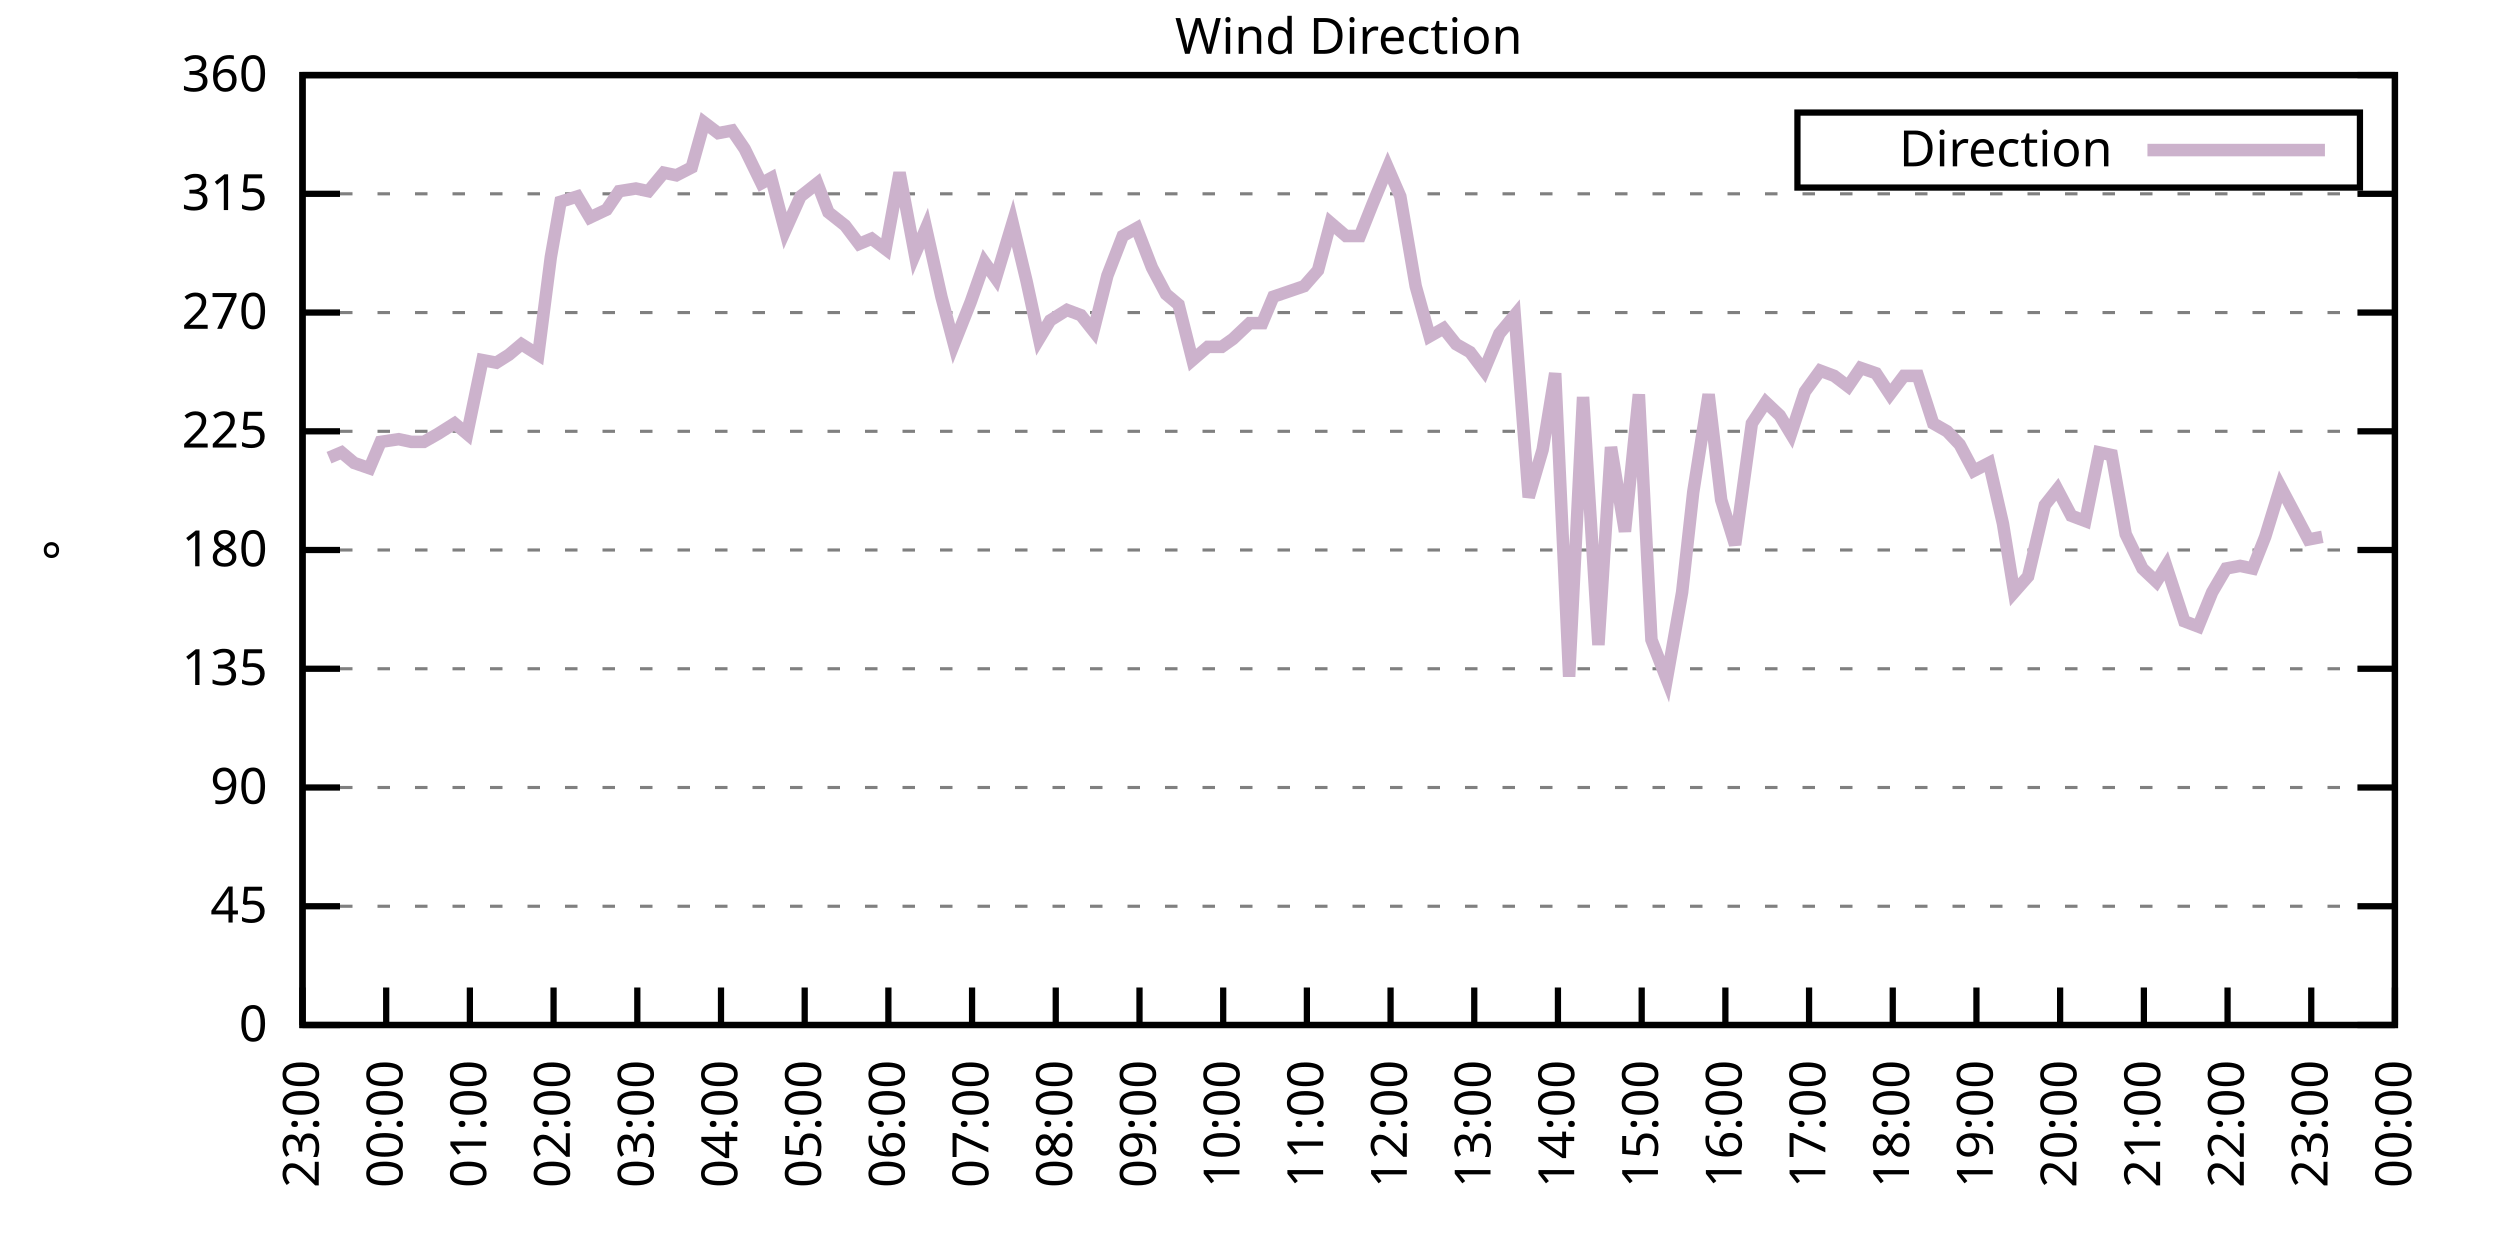
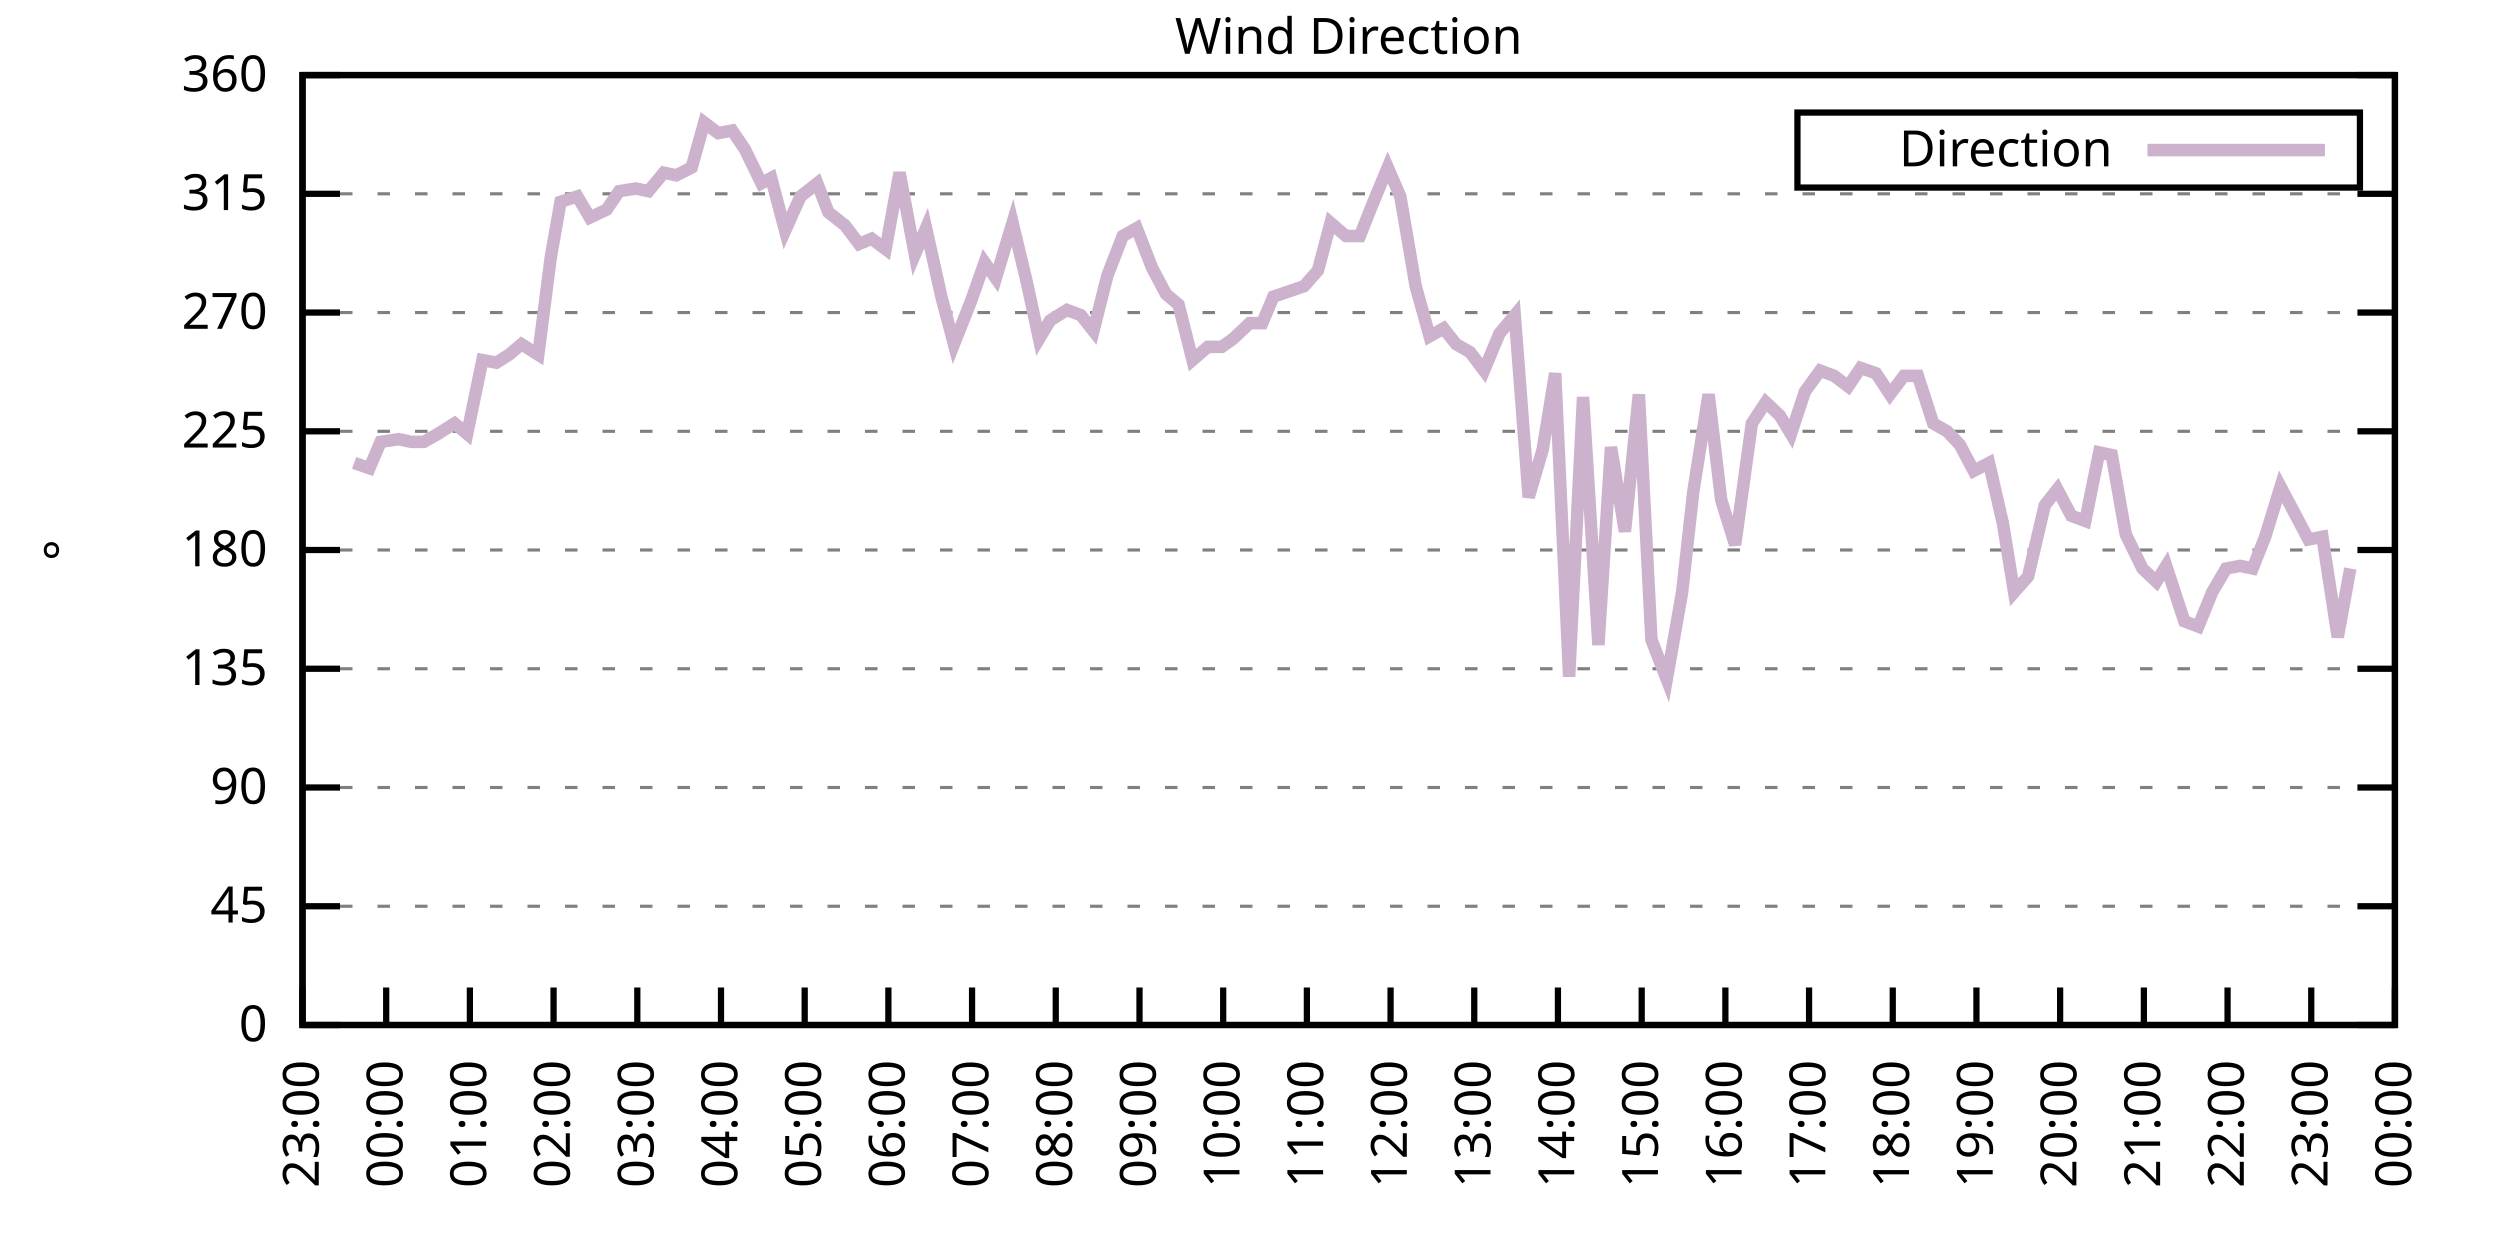
<svg xmlns="http://www.w3.org/2000/svg" xmlns:xlink="http://www.w3.org/1999/xlink" width="400" height="200" viewBox="0 0 400 200">
  <g id="gnuplot_canvas">
    <rect x="0" y="0" width="400" height="200" fill="none" />
    <defs>
      <circle id="gpDot" r="0.5" stroke-width="0.5" stroke="currentColor" />
      <path id="gpPt0" stroke-width="0.333" stroke="currentColor" d="M-1,0 h2 M0,-1 v2" />
      <path id="gpPt1" stroke-width="0.333" stroke="currentColor" d="M-1,-1 L1,1 M1,-1 L-1,1" />
      <path id="gpPt2" stroke-width="0.333" stroke="currentColor" d="M-1,0 L1,0 M0,-1 L0,1 M-1,-1 L1,1 M-1,1 L1,-1" />
      <rect id="gpPt3" stroke-width="0.333" stroke="currentColor" x="-1" y="-1" width="2" height="2" />
      <rect id="gpPt4" stroke-width="0.333" stroke="currentColor" fill="currentColor" x="-1" y="-1" width="2" height="2" />
      <circle id="gpPt5" stroke-width="0.333" stroke="currentColor" cx="0" cy="0" r="1" />
      <use xlink:href="#gpPt5" id="gpPt6" fill="currentColor" stroke="none" />
      <path id="gpPt7" stroke-width="0.333" stroke="currentColor" d="M0,-1.33 L-1.33,0.67 L1.33,0.67 z" />
      <use xlink:href="#gpPt7" id="gpPt8" fill="currentColor" stroke="none" />
      <use xlink:href="#gpPt7" id="gpPt9" stroke="currentColor" transform="rotate(180)" />
      <use xlink:href="#gpPt9" id="gpPt10" fill="currentColor" stroke="none" />
      <use xlink:href="#gpPt3" id="gpPt11" stroke="currentColor" transform="rotate(45)" />
      <use xlink:href="#gpPt11" id="gpPt12" fill="currentColor" stroke="none" />
      <path id="gpPt13" stroke-width="0.333" stroke="currentColor" d="M0,1.330 L1.265,0.411 L0.782,-1.067 L-0.782,-1.076 L-1.265,0.411 z" />
      <use xlink:href="#gpPt13" id="gpPt14" fill="currentColor" stroke="none" />
      <filter id="textbox" filterUnits="objectBoundingBox" x="0" y="0" height="1" width="1">
        <feFlood flood-color="white" flood-opacity="1" result="bgnd" />
        <feComposite in="SourceGraphic" in2="bgnd" operator="atop" />
      </filter>
      <filter id="greybox" filterUnits="objectBoundingBox" x="0" y="0" height="1" width="1">
        <feFlood flood-color="lightgrey" flood-opacity="1" result="grey" />
        <feComposite in="SourceGraphic" in2="grey" operator="atop" />
      </filter>
    </defs>
    <g fill="none" color="white" stroke="currentColor" stroke-width="1.00" stroke-linecap="butt" stroke-linejoin="miter">
</g>
    <g fill="none" color="black" stroke="currentColor" stroke-width="1.00" stroke-linecap="butt" stroke-linejoin="miter">
      <g stroke="none" shape-rendering="crispEdges">
        <polygon fill="rgb(255, 255, 255)" points="48.40,164.00 383.18,164.00 383.18,12.02 48.40,12.02 " />
      </g>
    </g>
    <g fill="none" color="black" stroke="currentColor" stroke-width="1.00" stroke-linecap="butt" stroke-linejoin="miter">
</g>
    <g fill="none" color="black" stroke="black" stroke-width="0.50" stroke-linecap="butt" stroke-linejoin="miter">
</g>
    <g fill="none" color="gray" stroke="currentColor" stroke-width="0.50" stroke-linecap="butt" stroke-linejoin="miter">
      <path stroke="gray" stroke-dasharray="2,4" class="gridline" d="M48.40,164.00 L383.19,164.00  " />
    </g>
    <g fill="none" color="gray" stroke="gray" stroke-width="1.00" stroke-linecap="butt" stroke-linejoin="miter">
</g>
    <g fill="none" color="black" stroke="currentColor" stroke-width="1.00" stroke-linecap="butt" stroke-linejoin="miter">
      <path stroke="black" d="M48.40,164.00 L54.40,164.00 M383.19,164.00 L377.19,164.00  " />
      <g transform="translate(42.80,166.60)" stroke="none" fill="black" font-family="Sans" font-size="8.00" text-anchor="end">
        <text>
          <tspan font-family="Sans"> 0</tspan>
        </text>
      </g>
    </g>
    <g fill="none" color="black" stroke="currentColor" stroke-width="1.00" stroke-linecap="butt" stroke-linejoin="miter">
</g>
    <g fill="none" color="black" stroke="black" stroke-width="0.50" stroke-linecap="butt" stroke-linejoin="miter">
</g>
    <g fill="none" color="gray" stroke="currentColor" stroke-width="0.50" stroke-linecap="butt" stroke-linejoin="miter">
      <path stroke="gray" stroke-dasharray="2,4" class="gridline" d="M48.40,145.00 L383.19,145.00  " />
    </g>
    <g fill="none" color="gray" stroke="gray" stroke-width="1.00" stroke-linecap="butt" stroke-linejoin="miter">
</g>
    <g fill="none" color="black" stroke="currentColor" stroke-width="1.00" stroke-linecap="butt" stroke-linejoin="miter">
      <path stroke="black" d="M48.40,145.00 L54.40,145.00 M383.19,145.00 L377.19,145.00  " />
      <g transform="translate(42.80,147.60)" stroke="none" fill="black" font-family="Sans" font-size="8.00" text-anchor="end">
        <text>
          <tspan font-family="Sans"> 45</tspan>
        </text>
      </g>
    </g>
    <g fill="none" color="black" stroke="currentColor" stroke-width="1.00" stroke-linecap="butt" stroke-linejoin="miter">
</g>
    <g fill="none" color="black" stroke="black" stroke-width="0.50" stroke-linecap="butt" stroke-linejoin="miter">
</g>
    <g fill="none" color="gray" stroke="currentColor" stroke-width="0.50" stroke-linecap="butt" stroke-linejoin="miter">
      <path stroke="gray" stroke-dasharray="2,4" class="gridline" d="M48.40,126.00 L383.19,126.00  " />
    </g>
    <g fill="none" color="gray" stroke="gray" stroke-width="1.00" stroke-linecap="butt" stroke-linejoin="miter">
</g>
    <g fill="none" color="black" stroke="currentColor" stroke-width="1.00" stroke-linecap="butt" stroke-linejoin="miter">
      <path stroke="black" d="M48.40,126.00 L54.40,126.00 M383.19,126.00 L377.19,126.00  " />
      <g transform="translate(42.80,128.60)" stroke="none" fill="black" font-family="Sans" font-size="8.00" text-anchor="end">
        <text>
          <tspan font-family="Sans"> 90</tspan>
        </text>
      </g>
    </g>
    <g fill="none" color="black" stroke="currentColor" stroke-width="1.00" stroke-linecap="butt" stroke-linejoin="miter">
</g>
    <g fill="none" color="black" stroke="black" stroke-width="0.50" stroke-linecap="butt" stroke-linejoin="miter">
</g>
    <g fill="none" color="gray" stroke="currentColor" stroke-width="0.50" stroke-linecap="butt" stroke-linejoin="miter">
      <path stroke="gray" stroke-dasharray="2,4" class="gridline" d="M48.40,107.00 L383.19,107.00  " />
    </g>
    <g fill="none" color="gray" stroke="gray" stroke-width="1.00" stroke-linecap="butt" stroke-linejoin="miter">
</g>
    <g fill="none" color="black" stroke="currentColor" stroke-width="1.00" stroke-linecap="butt" stroke-linejoin="miter">
      <path stroke="black" d="M48.40,107.00 L54.40,107.00 M383.19,107.00 L377.19,107.00  " />
      <g transform="translate(42.80,109.60)" stroke="none" fill="black" font-family="Sans" font-size="8.00" text-anchor="end">
        <text>
          <tspan font-family="Sans"> 135</tspan>
        </text>
      </g>
    </g>
    <g fill="none" color="black" stroke="currentColor" stroke-width="1.00" stroke-linecap="butt" stroke-linejoin="miter">
</g>
    <g fill="none" color="black" stroke="black" stroke-width="0.50" stroke-linecap="butt" stroke-linejoin="miter">
</g>
    <g fill="none" color="gray" stroke="currentColor" stroke-width="0.50" stroke-linecap="butt" stroke-linejoin="miter">
      <path stroke="gray" stroke-dasharray="2,4" class="gridline" d="M48.40,88.00 L383.19,88.00  " />
    </g>
    <g fill="none" color="gray" stroke="gray" stroke-width="1.00" stroke-linecap="butt" stroke-linejoin="miter">
</g>
    <g fill="none" color="black" stroke="currentColor" stroke-width="1.00" stroke-linecap="butt" stroke-linejoin="miter">
      <path stroke="black" d="M48.40,88.00 L54.40,88.00 M383.19,88.00 L377.19,88.00  " />
      <g transform="translate(42.80,90.60)" stroke="none" fill="black" font-family="Sans" font-size="8.00" text-anchor="end">
        <text>
          <tspan font-family="Sans"> 180</tspan>
        </text>
      </g>
    </g>
    <g fill="none" color="black" stroke="currentColor" stroke-width="1.00" stroke-linecap="butt" stroke-linejoin="miter">
</g>
    <g fill="none" color="black" stroke="black" stroke-width="0.50" stroke-linecap="butt" stroke-linejoin="miter">
</g>
    <g fill="none" color="gray" stroke="currentColor" stroke-width="0.50" stroke-linecap="butt" stroke-linejoin="miter">
      <path stroke="gray" stroke-dasharray="2,4" class="gridline" d="M48.40,69.01 L383.19,69.01  " />
    </g>
    <g fill="none" color="gray" stroke="gray" stroke-width="1.00" stroke-linecap="butt" stroke-linejoin="miter">
</g>
    <g fill="none" color="black" stroke="currentColor" stroke-width="1.00" stroke-linecap="butt" stroke-linejoin="miter">
      <path stroke="black" d="M48.40,69.01 L54.40,69.01 M383.19,69.01 L377.19,69.01  " />
      <g transform="translate(42.80,71.61)" stroke="none" fill="black" font-family="Sans" font-size="8.00" text-anchor="end">
        <text>
          <tspan font-family="Sans"> 225</tspan>
        </text>
      </g>
    </g>
    <g fill="none" color="black" stroke="currentColor" stroke-width="1.00" stroke-linecap="butt" stroke-linejoin="miter">
</g>
    <g fill="none" color="black" stroke="black" stroke-width="0.50" stroke-linecap="butt" stroke-linejoin="miter">
</g>
    <g fill="none" color="gray" stroke="currentColor" stroke-width="0.50" stroke-linecap="butt" stroke-linejoin="miter">
      <path stroke="gray" stroke-dasharray="2,4" class="gridline" d="M48.40,50.01 L383.19,50.01  " />
    </g>
    <g fill="none" color="gray" stroke="gray" stroke-width="1.00" stroke-linecap="butt" stroke-linejoin="miter">
</g>
    <g fill="none" color="black" stroke="currentColor" stroke-width="1.00" stroke-linecap="butt" stroke-linejoin="miter">
      <path stroke="black" d="M48.40,50.01 L54.40,50.01 M383.19,50.01 L377.19,50.01  " />
      <g transform="translate(42.80,52.61)" stroke="none" fill="black" font-family="Sans" font-size="8.00" text-anchor="end">
        <text>
          <tspan font-family="Sans"> 270</tspan>
        </text>
      </g>
    </g>
    <g fill="none" color="black" stroke="currentColor" stroke-width="1.00" stroke-linecap="butt" stroke-linejoin="miter">
</g>
    <g fill="none" color="black" stroke="black" stroke-width="0.50" stroke-linecap="butt" stroke-linejoin="miter">
</g>
    <g fill="none" color="gray" stroke="currentColor" stroke-width="0.50" stroke-linecap="butt" stroke-linejoin="miter">
      <path stroke="gray" stroke-dasharray="2,4" class="gridline" d="M48.40,31.01 L383.19,31.01  " />
    </g>
    <g fill="none" color="gray" stroke="gray" stroke-width="1.00" stroke-linecap="butt" stroke-linejoin="miter">
</g>
    <g fill="none" color="black" stroke="currentColor" stroke-width="1.00" stroke-linecap="butt" stroke-linejoin="miter">
      <path stroke="black" d="M48.40,31.01 L54.40,31.01 M383.19,31.01 L377.19,31.01  " />
      <g transform="translate(42.80,33.61)" stroke="none" fill="black" font-family="Sans" font-size="8.00" text-anchor="end">
        <text>
          <tspan font-family="Sans"> 315</tspan>
        </text>
      </g>
    </g>
    <g fill="none" color="black" stroke="currentColor" stroke-width="1.00" stroke-linecap="butt" stroke-linejoin="miter">
</g>
    <g fill="none" color="black" stroke="black" stroke-width="0.50" stroke-linecap="butt" stroke-linejoin="miter">
</g>
    <g fill="none" color="gray" stroke="currentColor" stroke-width="0.50" stroke-linecap="butt" stroke-linejoin="miter">
      <path stroke="gray" stroke-dasharray="2,4" class="gridline" d="M48.40,12.01 L383.19,12.01  " />
    </g>
    <g fill="none" color="gray" stroke="gray" stroke-width="1.00" stroke-linecap="butt" stroke-linejoin="miter">
</g>
    <g fill="none" color="black" stroke="currentColor" stroke-width="1.00" stroke-linecap="butt" stroke-linejoin="miter">
      <path stroke="black" d="M48.40,12.01 L54.40,12.01 M383.19,12.01 L377.19,12.01  " />
      <g transform="translate(42.80,14.61)" stroke="none" fill="black" font-family="Sans" font-size="8.00" text-anchor="end">
        <text>
          <tspan font-family="Sans"> 360</tspan>
        </text>
      </g>
    </g>
    <g fill="none" color="black" stroke="currentColor" stroke-width="1.00" stroke-linecap="butt" stroke-linejoin="miter">
      <path stroke="black" d="M48.40,164.00 L48.40,158.00  " />
      <g transform="translate(51.00,169.60) rotate(270.00)" stroke="none" fill="black" font-family="Sans" font-size="8.00" text-anchor="end">
        <text>
          <tspan font-family="Sans">23:00</tspan>
        </text>
      </g>
    </g>
    <g fill="none" color="black" stroke="currentColor" stroke-width="1.00" stroke-linecap="butt" stroke-linejoin="miter">
      <path stroke="black" d="M61.79,164.00 L61.79,158.00  " />
      <g transform="translate(64.39,169.60) rotate(270.00)" stroke="none" fill="black" font-family="Sans" font-size="8.00" text-anchor="end">
        <text>
          <tspan font-family="Sans">00:00</tspan>
        </text>
      </g>
    </g>
    <g fill="none" color="black" stroke="currentColor" stroke-width="1.00" stroke-linecap="butt" stroke-linejoin="miter">
      <path stroke="black" d="M75.18,164.00 L75.18,158.00  " />
      <g transform="translate(77.78,169.60) rotate(270.00)" stroke="none" fill="black" font-family="Sans" font-size="8.00" text-anchor="end">
        <text>
          <tspan font-family="Sans">01:00</tspan>
        </text>
      </g>
    </g>
    <g fill="none" color="black" stroke="currentColor" stroke-width="1.00" stroke-linecap="butt" stroke-linejoin="miter">
      <path stroke="black" d="M88.57,164.00 L88.57,158.00  " />
      <g transform="translate(91.17,169.60) rotate(270.00)" stroke="none" fill="black" font-family="Sans" font-size="8.00" text-anchor="end">
        <text>
          <tspan font-family="Sans">02:00</tspan>
        </text>
      </g>
    </g>
    <g fill="none" color="black" stroke="currentColor" stroke-width="1.00" stroke-linecap="butt" stroke-linejoin="miter">
      <path stroke="black" d="M101.97,164.00 L101.97,158.00  " />
      <g transform="translate(104.57,169.60) rotate(270.00)" stroke="none" fill="black" font-family="Sans" font-size="8.00" text-anchor="end">
        <text>
          <tspan font-family="Sans">03:00</tspan>
        </text>
      </g>
    </g>
    <g fill="none" color="black" stroke="currentColor" stroke-width="1.00" stroke-linecap="butt" stroke-linejoin="miter">
      <path stroke="black" d="M115.36,164.00 L115.36,158.00  " />
      <g transform="translate(117.96,169.60) rotate(270.00)" stroke="none" fill="black" font-family="Sans" font-size="8.00" text-anchor="end">
        <text>
          <tspan font-family="Sans">04:00</tspan>
        </text>
      </g>
    </g>
    <g fill="none" color="black" stroke="currentColor" stroke-width="1.00" stroke-linecap="butt" stroke-linejoin="miter">
      <path stroke="black" d="M128.75,164.00 L128.75,158.00  " />
      <g transform="translate(131.35,169.60) rotate(270.00)" stroke="none" fill="black" font-family="Sans" font-size="8.00" text-anchor="end">
        <text>
          <tspan font-family="Sans">05:00</tspan>
        </text>
      </g>
    </g>
    <g fill="none" color="black" stroke="currentColor" stroke-width="1.00" stroke-linecap="butt" stroke-linejoin="miter">
      <path stroke="black" d="M142.14,164.00 L142.14,158.00  " />
      <g transform="translate(144.74,169.60) rotate(270.00)" stroke="none" fill="black" font-family="Sans" font-size="8.00" text-anchor="end">
        <text>
          <tspan font-family="Sans">06:00</tspan>
        </text>
      </g>
    </g>
    <g fill="none" color="black" stroke="currentColor" stroke-width="1.00" stroke-linecap="butt" stroke-linejoin="miter">
      <path stroke="black" d="M155.53,164.00 L155.53,158.00  " />
      <g transform="translate(158.13,169.60) rotate(270.00)" stroke="none" fill="black" font-family="Sans" font-size="8.00" text-anchor="end">
        <text>
          <tspan font-family="Sans">07:00</tspan>
        </text>
      </g>
    </g>
    <g fill="none" color="black" stroke="currentColor" stroke-width="1.00" stroke-linecap="butt" stroke-linejoin="miter">
      <path stroke="black" d="M168.92,164.00 L168.92,158.00  " />
      <g transform="translate(171.52,169.60) rotate(270.00)" stroke="none" fill="black" font-family="Sans" font-size="8.00" text-anchor="end">
        <text>
          <tspan font-family="Sans">08:00</tspan>
        </text>
      </g>
    </g>
    <g fill="none" color="black" stroke="currentColor" stroke-width="1.00" stroke-linecap="butt" stroke-linejoin="miter">
      <path stroke="black" d="M182.32,164.00 L182.32,158.00  " />
      <g transform="translate(184.92,169.60) rotate(270.00)" stroke="none" fill="black" font-family="Sans" font-size="8.00" text-anchor="end">
        <text>
          <tspan font-family="Sans">09:00</tspan>
        </text>
      </g>
    </g>
    <g fill="none" color="black" stroke="currentColor" stroke-width="1.00" stroke-linecap="butt" stroke-linejoin="miter">
      <path stroke="black" d="M195.71,164.00 L195.71,158.00  " />
      <g transform="translate(198.31,169.60) rotate(270.00)" stroke="none" fill="black" font-family="Sans" font-size="8.00" text-anchor="end">
        <text>
          <tspan font-family="Sans">10:00</tspan>
        </text>
      </g>
    </g>
    <g fill="none" color="black" stroke="currentColor" stroke-width="1.00" stroke-linecap="butt" stroke-linejoin="miter">
      <path stroke="black" d="M209.10,164.00 L209.10,158.00  " />
      <g transform="translate(211.70,169.60) rotate(270.00)" stroke="none" fill="black" font-family="Sans" font-size="8.00" text-anchor="end">
        <text>
          <tspan font-family="Sans">11:00</tspan>
        </text>
      </g>
    </g>
    <g fill="none" color="black" stroke="currentColor" stroke-width="1.00" stroke-linecap="butt" stroke-linejoin="miter">
      <path stroke="black" d="M222.49,164.00 L222.49,158.00  " />
      <g transform="translate(225.09,169.60) rotate(270.00)" stroke="none" fill="black" font-family="Sans" font-size="8.00" text-anchor="end">
        <text>
          <tspan font-family="Sans">12:00</tspan>
        </text>
      </g>
    </g>
    <g fill="none" color="black" stroke="currentColor" stroke-width="1.00" stroke-linecap="butt" stroke-linejoin="miter">
      <path stroke="black" d="M235.88,164.00 L235.88,158.00  " />
      <g transform="translate(238.48,169.60) rotate(270.00)" stroke="none" fill="black" font-family="Sans" font-size="8.00" text-anchor="end">
        <text>
          <tspan font-family="Sans">13:00</tspan>
        </text>
      </g>
    </g>
    <g fill="none" color="black" stroke="currentColor" stroke-width="1.00" stroke-linecap="butt" stroke-linejoin="miter">
      <path stroke="black" d="M249.27,164.00 L249.27,158.00  " />
      <g transform="translate(251.87,169.60) rotate(270.00)" stroke="none" fill="black" font-family="Sans" font-size="8.00" text-anchor="end">
        <text>
          <tspan font-family="Sans">14:00</tspan>
        </text>
      </g>
    </g>
    <g fill="none" color="black" stroke="currentColor" stroke-width="1.00" stroke-linecap="butt" stroke-linejoin="miter">
      <path stroke="black" d="M262.67,164.00 L262.67,158.00  " />
      <g transform="translate(265.27,169.60) rotate(270.00)" stroke="none" fill="black" font-family="Sans" font-size="8.00" text-anchor="end">
        <text>
          <tspan font-family="Sans">15:00</tspan>
        </text>
      </g>
    </g>
    <g fill="none" color="black" stroke="currentColor" stroke-width="1.00" stroke-linecap="butt" stroke-linejoin="miter">
      <path stroke="black" d="M276.06,164.00 L276.06,158.00  " />
      <g transform="translate(278.66,169.60) rotate(270.00)" stroke="none" fill="black" font-family="Sans" font-size="8.00" text-anchor="end">
        <text>
          <tspan font-family="Sans">16:00</tspan>
        </text>
      </g>
    </g>
    <g fill="none" color="black" stroke="currentColor" stroke-width="1.00" stroke-linecap="butt" stroke-linejoin="miter">
      <path stroke="black" d="M289.45,164.00 L289.45,158.00  " />
      <g transform="translate(292.05,169.60) rotate(270.00)" stroke="none" fill="black" font-family="Sans" font-size="8.00" text-anchor="end">
        <text>
          <tspan font-family="Sans">17:00</tspan>
        </text>
      </g>
    </g>
    <g fill="none" color="black" stroke="currentColor" stroke-width="1.00" stroke-linecap="butt" stroke-linejoin="miter">
      <path stroke="black" d="M302.84,164.00 L302.84,158.00  " />
      <g transform="translate(305.44,169.60) rotate(270.00)" stroke="none" fill="black" font-family="Sans" font-size="8.00" text-anchor="end">
        <text>
          <tspan font-family="Sans">18:00</tspan>
        </text>
      </g>
    </g>
    <g fill="none" color="black" stroke="currentColor" stroke-width="1.00" stroke-linecap="butt" stroke-linejoin="miter">
      <path stroke="black" d="M316.23,164.00 L316.23,158.00  " />
      <g transform="translate(318.83,169.60) rotate(270.00)" stroke="none" fill="black" font-family="Sans" font-size="8.00" text-anchor="end">
        <text>
          <tspan font-family="Sans">19:00</tspan>
        </text>
      </g>
    </g>
    <g fill="none" color="black" stroke="currentColor" stroke-width="1.00" stroke-linecap="butt" stroke-linejoin="miter">
      <path stroke="black" d="M329.62,164.00 L329.62,158.00  " />
      <g transform="translate(332.22,169.60) rotate(270.00)" stroke="none" fill="black" font-family="Sans" font-size="8.00" text-anchor="end">
        <text>
          <tspan font-family="Sans">20:00</tspan>
        </text>
      </g>
    </g>
    <g fill="none" color="black" stroke="currentColor" stroke-width="1.00" stroke-linecap="butt" stroke-linejoin="miter">
      <path stroke="black" d="M343.02,164.00 L343.02,158.00  " />
      <g transform="translate(345.62,169.60) rotate(270.00)" stroke="none" fill="black" font-family="Sans" font-size="8.00" text-anchor="end">
        <text>
          <tspan font-family="Sans">21:00</tspan>
        </text>
      </g>
    </g>
    <g fill="none" color="black" stroke="currentColor" stroke-width="1.00" stroke-linecap="butt" stroke-linejoin="miter">
      <path stroke="black" d="M356.41,164.00 L356.41,158.00  " />
      <g transform="translate(359.01,169.60) rotate(270.00)" stroke="none" fill="black" font-family="Sans" font-size="8.00" text-anchor="end">
        <text>
          <tspan font-family="Sans">22:00</tspan>
        </text>
      </g>
    </g>
    <g fill="none" color="black" stroke="currentColor" stroke-width="1.00" stroke-linecap="butt" stroke-linejoin="miter">
      <path stroke="black" d="M369.80,164.00 L369.80,158.00  " />
      <g transform="translate(372.40,169.60) rotate(270.00)" stroke="none" fill="black" font-family="Sans" font-size="8.00" text-anchor="end">
        <text>
          <tspan font-family="Sans">23:00</tspan>
        </text>
      </g>
    </g>
    <g fill="none" color="black" stroke="currentColor" stroke-width="1.00" stroke-linecap="butt" stroke-linejoin="miter">
      <path stroke="black" d="M383.19,164.00 L383.19,158.00  " />
      <g transform="translate(385.79,169.60) rotate(270.00)" stroke="none" fill="black" font-family="Sans" font-size="8.00" text-anchor="end">
        <text>
          <tspan font-family="Sans">00:00</tspan>
        </text>
      </g>
    </g>
    <g fill="none" color="black" stroke="currentColor" stroke-width="1.00" stroke-linecap="butt" stroke-linejoin="miter">
</g>
    <g fill="none" color="black" stroke="currentColor" stroke-width="1.00" stroke-linecap="butt" stroke-linejoin="miter">
      <path stroke="black" d="M48.40,12.01 L48.40,164.00 L383.19,164.00 L383.19,12.01 L48.40,12.01 Z  " />
    </g>
    <g fill="none" color="black" stroke="currentColor" stroke-width="1.00" stroke-linecap="butt" stroke-linejoin="miter">
</g>
    <g fill="none" color="black" stroke="currentColor" stroke-width="1.00" stroke-linecap="butt" stroke-linejoin="miter">
      <path stroke="black" d="M287.59,30.01 L287.59,18.01 L377.59,18.01 L377.59,30.01 L287.59,30.01 Z  " />
    </g>
    <g id="Wind_direction_plot_1">
      <g fill="none" color="white" stroke="black" stroke-width="2.00" stroke-linecap="butt" stroke-linejoin="miter">
</g>
      <g fill="none" color="black" stroke="currentColor" stroke-width="2.00" stroke-linecap="butt" stroke-linejoin="miter">
        <g transform="translate(337.99,26.61)" stroke="none" fill="black" font-family="Sans" font-size="8.00" text-anchor="end">
          <text>
            <tspan font-family="Sans">Direction</tspan>
          </text>
        </g>
      </g>
      <g fill="none" color="black" stroke="currentColor" stroke-width="2.00" stroke-linecap="butt" stroke-linejoin="miter">
-         <path stroke="rgb(204, 178, 204)" d="M343.59,24.01 L371.99,24.01 M52.64,73.23 L54.65,72.38 L56.66,74.07 L59.11,74.92 L60.90,70.70 L63.80,70.27   L65.81,70.70 L67.82,70.70 L70.05,69.43 L72.73,67.74 L74.74,69.43 L77.19,57.61 L79.42,58.03 L81.43,56.76   L83.44,55.07 L86.12,56.76 L88.13,41.14 L89.69,32.28 L92.37,31.43 L94.38,34.81 L97.06,33.54 L99.06,30.59   L101.74,30.16 L103.75,30.59 L106.21,27.63 L108.22,28.05 L110.67,26.79 L112.68,19.61 L114.91,21.30 L117.14,20.88   L119.15,23.83 L121.83,29.32 L123.39,28.48 L125.62,36.92 L128.08,31.43 L130.76,29.32 L132.54,33.96 L135.22,36.08   L137.45,39.03 L139.46,38.19 L141.69,39.87 L143.93,27.63 L146.38,40.72 L148.17,36.50 L150.62,47.47 L152.63,55.07   L155.31,48.32 L157.54,41.99 L159.33,44.52 L162.01,35.65 L164.24,44.94 L166.25,54.23 L168.03,51.27 L170.71,49.59   L172.94,50.43 L174.95,52.96 L177.18,44.10 L179.64,37.76 L181.87,36.50 L184.32,42.83 L186.56,47.05 L188.57,48.74   L190.80,57.61 L193.25,55.50 L195.48,55.50 L197.27,54.23 L199.95,51.70 L201.96,51.70 L203.74,47.47 L206.20,46.63   L208.65,45.79 L210.88,43.25 L212.89,35.65 L215.35,37.76 L217.58,37.76 L219.59,32.70 L222.04,26.79 L224.05,31.43   L226.51,45.79 L228.74,53.81 L230.97,52.54 L232.98,55.07 L235.21,56.34 L237.44,59.30 L239.90,53.39 L242.36,50.43   L244.59,79.56 L246.82,71.96 L248.83,59.72 L251.06,108.27 L253.29,63.52 L255.75,103.20 L257.76,71.54 L259.99,85.05   L262.22,63.10 L264.23,102.36 L266.68,108.69 L269.14,94.76 L270.92,78.72 L273.38,63.10 L275.39,79.98 L277.62,87.16   L280.30,67.74 L282.53,64.36 L284.76,66.47 L286.55,69.43 L288.78,62.67 L291.23,59.30 L293.47,60.14 L295.70,61.83   L297.71,58.87 L300.16,59.72 L302.39,63.10 L304.63,60.14 L306.86,60.14 L309.31,67.74 L311.54,69.01 L313.55,71.12   L315.79,75.34 L318.24,74.07 L320.47,83.78 L322.26,94.76 L324.49,92.23 L327.17,80.83 L329.18,78.29 L331.41,82.52   L333.64,83.36 L335.87,72.38 L337.88,72.81 L340.11,85.47 L342.79,90.96 L345.02,93.07 L346.59,90.54 L349.49,99.40   L351.72,100.25 L353.95,94.76 L356.18,90.96 L358.42,90.54 L360.42,90.96 L362.43,85.89 L364.89,77.87 L366.90,81.67   L369.35,86.32 L371.58,85.89  " />
+         <path stroke="rgb(204, 178, 204)" d="M343.59,24.01 L371.99,24.01 M56.66,74.07 L59.11,74.92 L60.90,70.70 L63.80,70.27 L65.81,70.70 L67.82,70.70   L70.05,69.43 L72.73,67.74 L74.74,69.43 L77.19,57.61 L79.42,58.03 L81.43,56.76 L83.44,55.07 L86.12,56.76   L88.13,41.14 L89.69,32.28 L92.37,31.43 L94.38,34.81 L97.06,33.54 L99.06,30.59 L101.74,30.16 L103.75,30.59   L106.21,27.63 L108.22,28.05 L110.67,26.79 L112.68,19.61 L114.91,21.30 L117.14,20.88 L119.15,23.83 L121.83,29.32   L123.39,28.48 L125.62,36.92 L128.08,31.43 L130.76,29.32 L132.54,33.96 L135.22,36.08 L137.45,39.03 L139.46,38.19   L141.69,39.87 L143.93,27.63 L146.38,40.72 L148.17,36.50 L150.62,47.47 L152.63,55.07 L155.31,48.32 L157.54,41.99   L159.33,44.52 L162.01,35.65 L164.24,44.94 L166.25,54.23 L168.03,51.27 L170.71,49.59 L172.94,50.43 L174.95,52.96   L177.18,44.10 L179.64,37.76 L181.87,36.50 L184.32,42.83 L186.56,47.05 L188.57,48.74 L190.80,57.61 L193.25,55.50   L195.48,55.50 L197.27,54.23 L199.95,51.70 L201.96,51.70 L203.74,47.47 L206.20,46.63 L208.65,45.79 L210.88,43.25   L212.89,35.65 L215.35,37.76 L217.58,37.76 L219.59,32.70 L222.04,26.79 L224.05,31.43 L226.51,45.79 L228.74,53.81   L230.97,52.54 L232.98,55.07 L235.21,56.34 L237.44,59.30 L239.90,53.39 L242.36,50.43 L244.59,79.56 L246.82,71.96   L248.83,59.72 L251.06,108.27 L253.29,63.52 L255.75,103.20 L257.76,71.54 L259.99,85.05 L262.22,63.10 L264.23,102.36   L266.68,108.69 L269.14,94.76 L270.92,78.72 L273.38,63.10 L275.39,79.98 L277.62,87.16 L280.30,67.74 L282.53,64.36   L284.76,66.47 L286.55,69.43 L288.78,62.67 L291.23,59.30 L293.47,60.14 L295.70,61.83 L297.71,58.87 L300.16,59.72   L302.39,63.10 L304.63,60.14 L306.86,60.14 L309.31,67.74 L311.54,69.01 L313.55,71.12 L315.79,75.34 L318.24,74.07   L320.47,83.78 L322.26,94.76 L324.49,92.23 L327.17,80.83 L329.18,78.29 L331.41,82.52 L333.64,83.36 L335.87,72.38   L337.88,72.81 L340.11,85.47 L342.79,90.96 L345.02,93.07 L346.59,90.54 L349.49,99.40 L351.72,100.25 L353.95,94.76   L356.18,90.96 L358.42,90.54 L360.42,90.96 L362.43,85.89 L364.89,77.87 L366.90,81.67 L369.35,86.32 L371.58,85.89   L374.04,101.94 L376.05,90.96  " />
      </g>
    </g>
    <g fill="none" color="black" stroke="currentColor" stroke-width="2.00" stroke-linecap="butt" stroke-linejoin="miter">
</g>
    <g fill="none" color="black" stroke="black" stroke-width="1.00" stroke-linecap="butt" stroke-linejoin="miter">
</g>
    <g fill="none" color="black" stroke="currentColor" stroke-width="1.00" stroke-linecap="butt" stroke-linejoin="miter">
      <path stroke="black" d="M48.40,12.01 L48.40,164.00 L383.19,164.00 L383.19,12.01 L48.40,12.01 Z  " />
      <g transform="translate(12.80,88.01) rotate(270.00)" stroke="none" fill="black" font-family="Sans" font-size="8.00" text-anchor="middle">
        <text>
          <tspan font-family="Sans">°</tspan>
        </text>
      </g>
    </g>
    <g fill="none" color="black" stroke="currentColor" stroke-width="1.00" stroke-linecap="butt" stroke-linejoin="miter">
</g>
    <g fill="none" color="black" stroke="currentColor" stroke-width="1.00" stroke-linecap="butt" stroke-linejoin="miter">
      <g transform="translate(215.79,8.61)" stroke="none" fill="black" font-family="Sans" font-size="8.00" text-anchor="middle">
        <text>
          <tspan font-family="Sans">Wind Direction</tspan>
        </text>
      </g>
    </g>
    <g fill="none" color="black" stroke="currentColor" stroke-width="1.00" stroke-linecap="butt" stroke-linejoin="miter">
</g>
  </g>
</svg>
